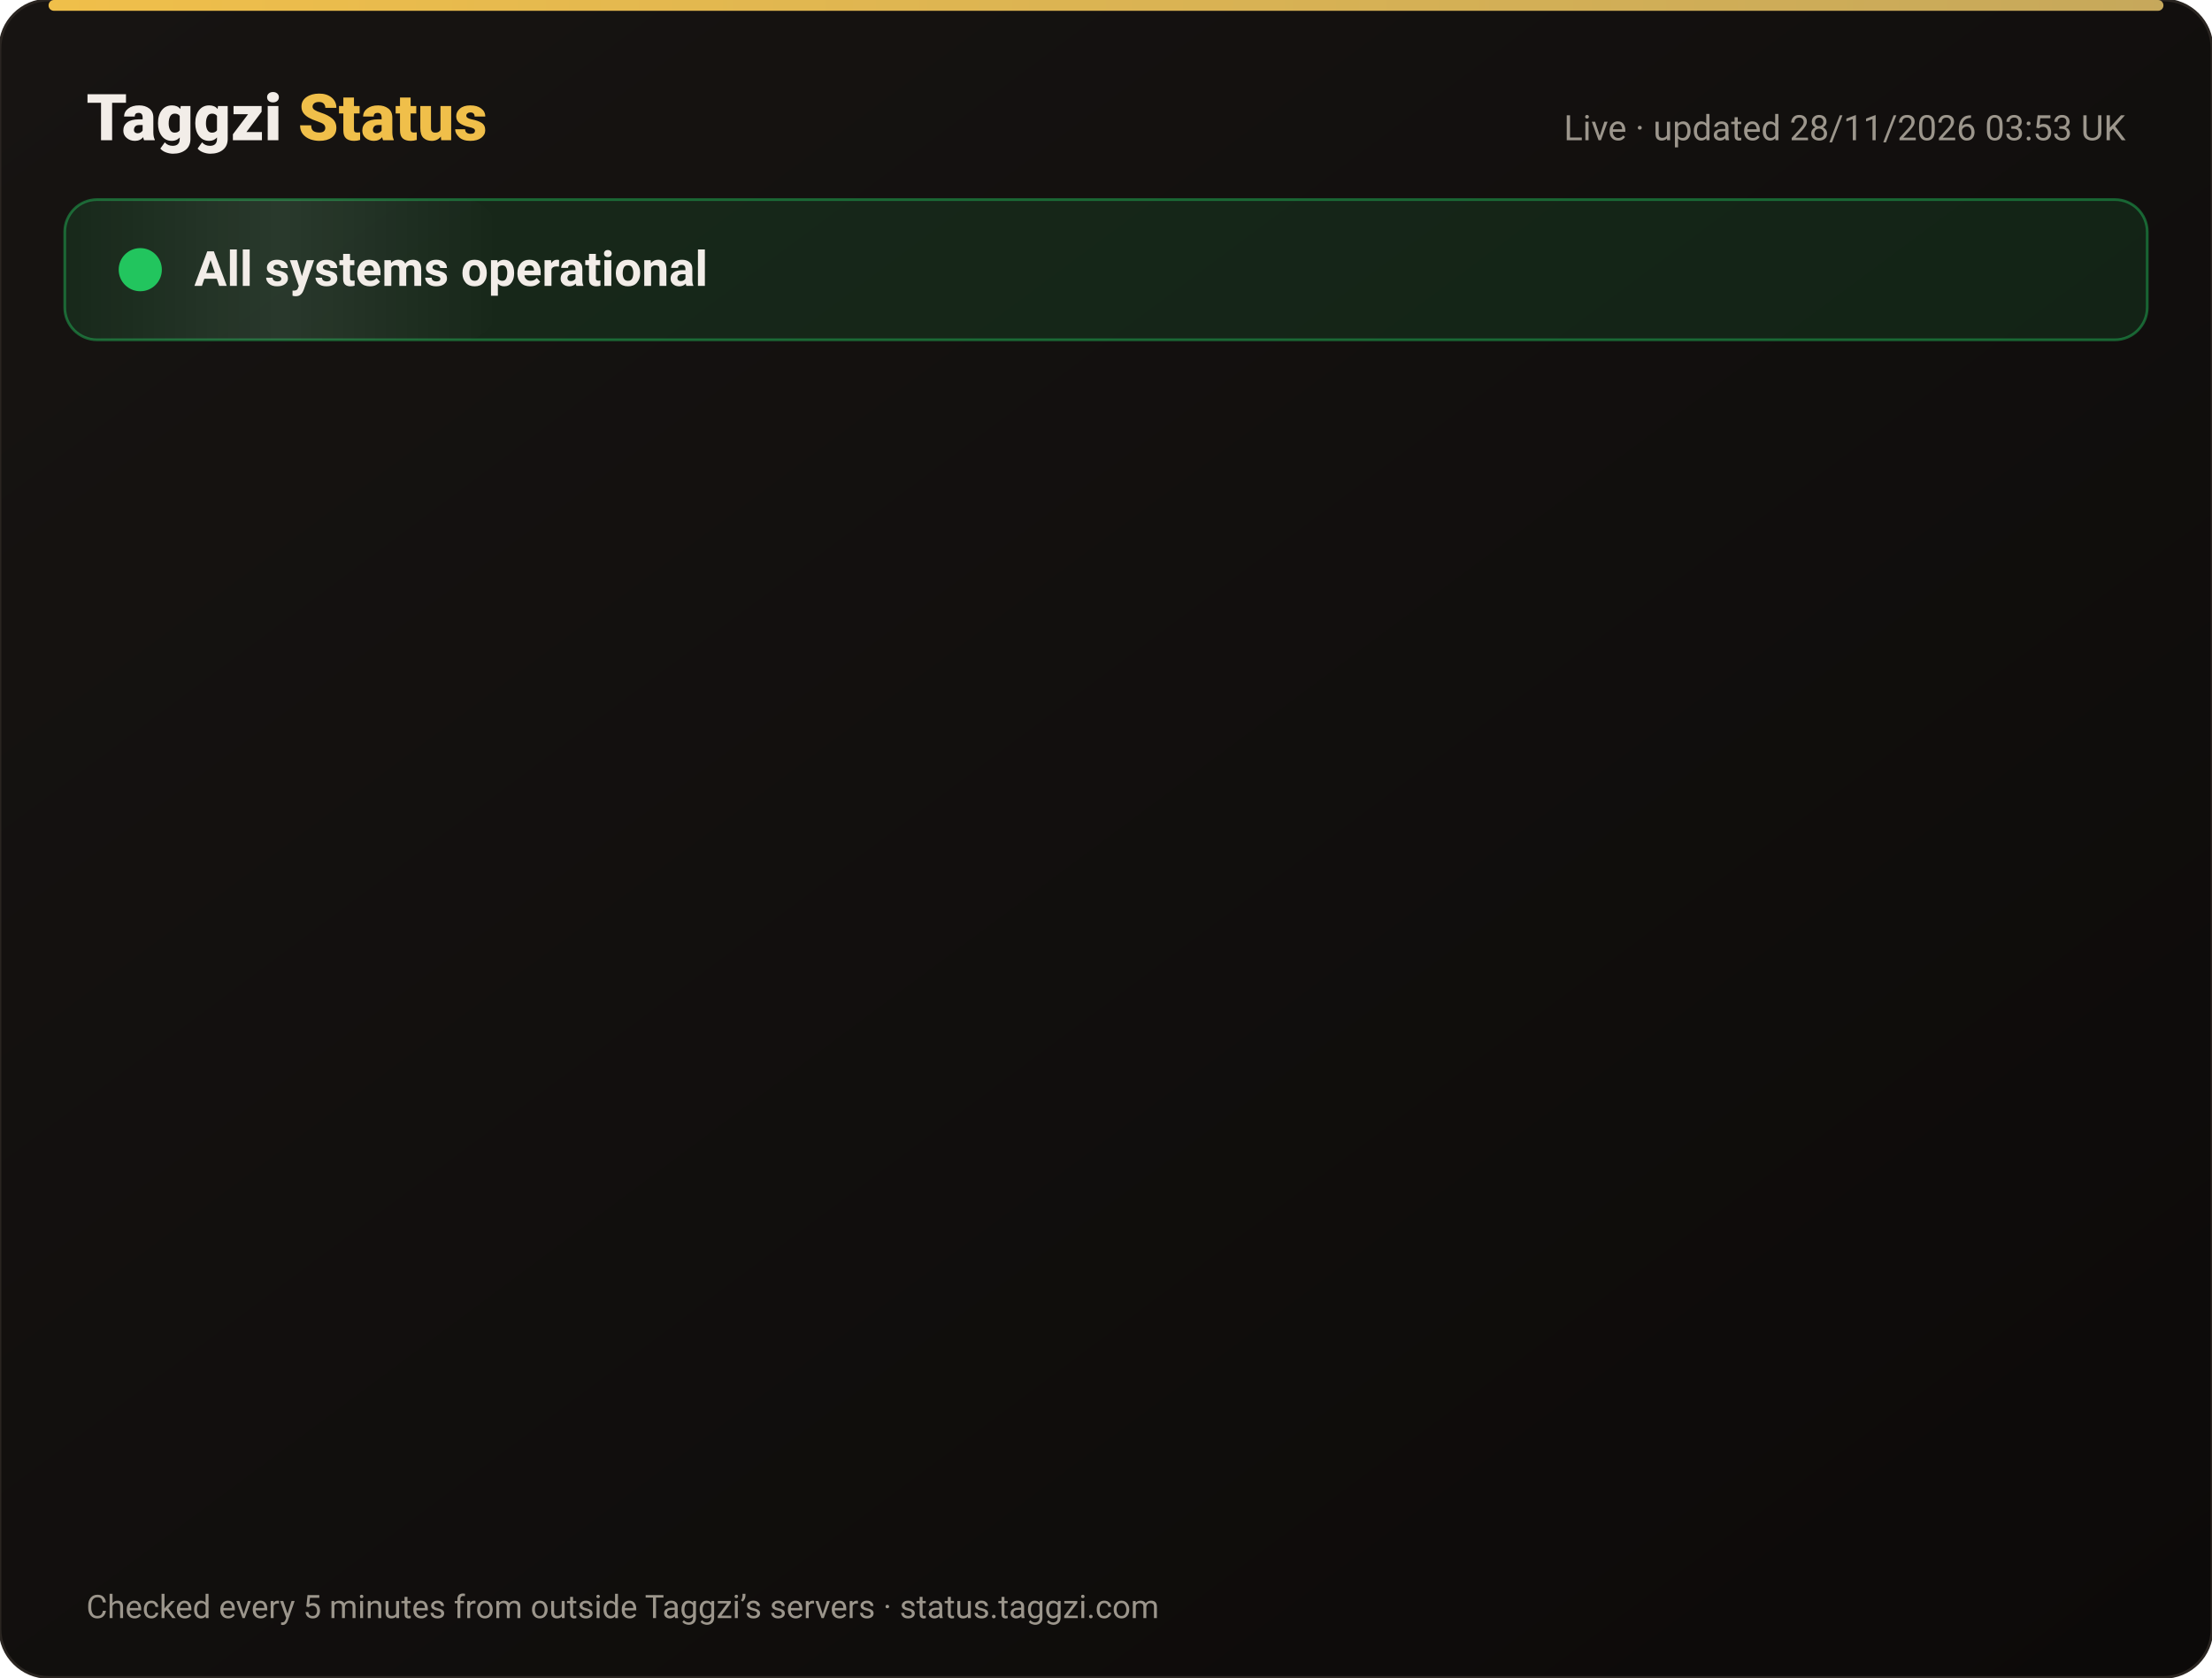
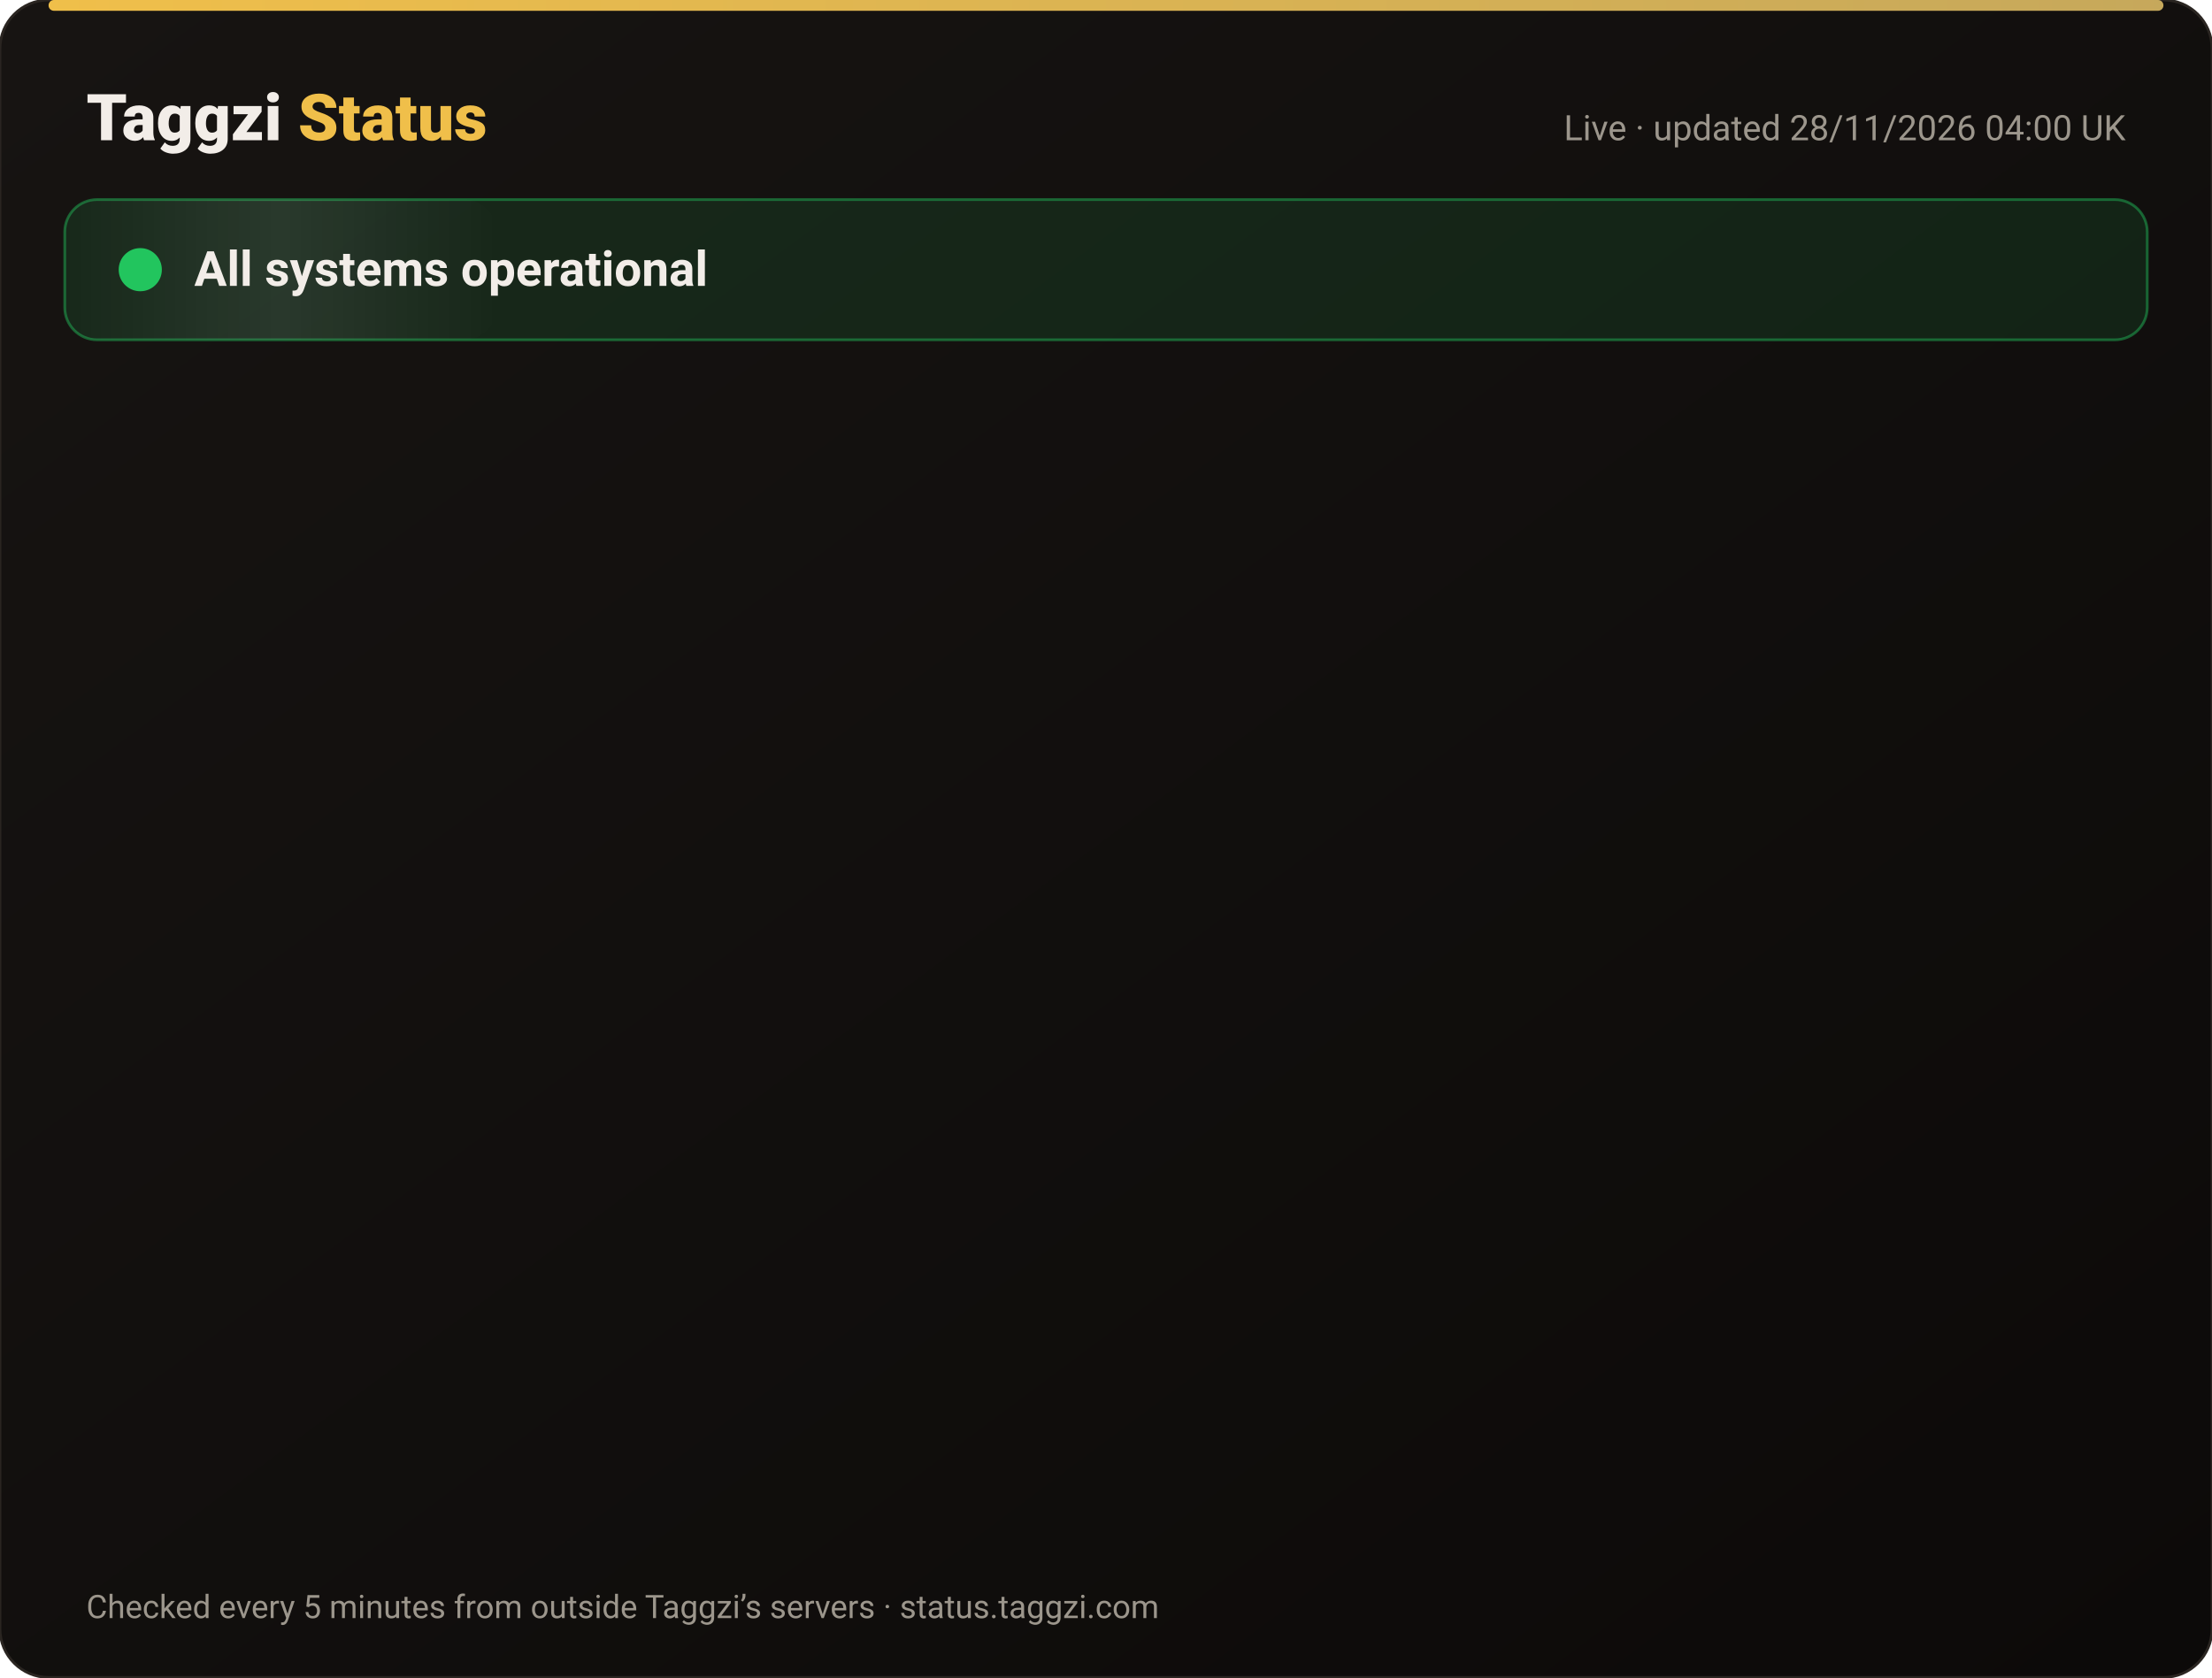
<svg xmlns="http://www.w3.org/2000/svg" width="820" height="622" viewBox="0 0 820 622" font-family="-apple-system,Segoe UI,Roboto,Helvetica,Arial,sans-serif">
  <defs>
    <linearGradient id="bg" x1="0" y1="0" x2="1" y2="1">
      <stop offset="0" stop-color="#171412" />
      <stop offset="1" stop-color="#0C0A09" />
    </linearGradient>
    <linearGradient id="gold" x1="0" x2="1">
      <stop offset="0" stop-color="#F0BF4A" />
      <stop offset="1" stop-color="#c6a85b" />
    </linearGradient>
    <linearGradient id="shine" x1="0" x2="1">
      <stop offset="0" stop-color="#fff" stop-opacity="0" />
      <stop offset=".5" stop-color="#fff" stop-opacity=".08" />
      <stop offset="1" stop-color="#fff" stop-opacity="0" />
    </linearGradient>
  </defs>
  <rect width="820" height="622" rx="18" fill="url(#bg)" stroke="#2a2521" />
  <rect x="18" y="0" width="784" height="4" rx="2" fill="url(#gold)" />
  <text x="32" y="52" font-size="24" font-weight="800" fill="#F2EDE8">Taggzi <tspan fill="#F0BF4A">Status</tspan>
  </text>
-   <text x="788" y="52" font-size="13" fill="#9C968C" text-anchor="end">Live · updated 28/11/2026 03:53 UK</text>
+   <text x="788" y="52" font-size="13" fill="#9C968C" text-anchor="end">Live · updated 28/11/2026 04:00 UK</text>
  <rect x="24" y="74" width="772" height="52" rx="12" fill="#22c55e" fill-opacity=".12" stroke="#22c55e" stroke-opacity=".45" />
  <rect x="24" y="74" width="160" height="52" rx="12" fill="url(#shine)">
    <animate attributeName="x" from="-160" to="820" dur="4s" repeatCount="indefinite" />
  </rect>
  <circle cx="52" cy="100" r="7" fill="#22c55e" />
  <circle cx="52" cy="100" r="7" fill="none" stroke="#22c55e" stroke-width="2">
    <animate attributeName="r" values="7;15;7" dur="2s" repeatCount="indefinite" />
    <animate attributeName="opacity" values=".9;0;.9" dur="2s" repeatCount="indefinite" />
  </circle>
  <text x="72" y="106" font-size="18" font-weight="700" fill="#F2EDE8">All systems operational</text>
  <g opacity="0">
    <animate attributeName="opacity" from="0" to="1" begin="0.00s" dur=".6s" fill="freeze" />
    <line x1="32" y1="188" x2="788" y2="188" stroke="#2a2521" />
    <circle cx="44" cy="166" r="6" fill="#22c55e">
      <animate attributeName="opacity" values="1;.45;1" dur="2.4s" begin="0.00s" repeatCount="indefinite" />
    </circle>
    <text x="62" y="171" font-size="15" font-weight="650" fill="#F2EDE8">Website</text>
    <text x="630" y="171" font-size="13" fill="#9C968C" text-anchor="end">99.98% uptime</text>
    <rect x="648" y="154" width="140" height="24" rx="12" fill="#22c55e" fill-opacity=".14" stroke="#22c55e" stroke-opacity=".5" />
    <text x="718" y="171" font-size="12" font-weight="700" fill="#22c55e" text-anchor="middle">Operational</text>
  </g>
  <g opacity="0">
    <animate attributeName="opacity" from="0" to="1" begin="0.15s" dur=".6s" fill="freeze" />
    <line x1="32" y1="234" x2="788" y2="234" stroke="#2a2521" />
    <circle cx="44" cy="212" r="6" fill="#22c55e">
      <animate attributeName="opacity" values="1;.45;1" dur="2.4s" begin="0.15s" repeatCount="indefinite" />
    </circle>
    <text x="62" y="217" font-size="15" font-weight="650" fill="#F2EDE8">Tag scans</text>
    <text x="630" y="217" font-size="13" fill="#9C968C" text-anchor="end">99.98% uptime</text>
    <rect x="648" y="200" width="140" height="24" rx="12" fill="#22c55e" fill-opacity=".14" stroke="#22c55e" stroke-opacity=".5" />
    <text x="718" y="217" font-size="12" font-weight="700" fill="#22c55e" text-anchor="middle">Operational</text>
  </g>
  <g opacity="0">
    <animate attributeName="opacity" from="0" to="1" begin="0.30s" dur=".6s" fill="freeze" />
    <line x1="32" y1="280" x2="788" y2="280" stroke="#2a2521" />
    <circle cx="44" cy="258" r="6" fill="#22c55e">
      <animate attributeName="opacity" values="1;.45;1" dur="2.4s" begin="0.30s" repeatCount="indefinite" />
    </circle>
    <text x="62" y="263" font-size="15" font-weight="650" fill="#F2EDE8">Manual tag lookup</text>
    <text x="630" y="263" font-size="13" fill="#9C968C" text-anchor="end">99.98% uptime</text>
    <rect x="648" y="246" width="140" height="24" rx="12" fill="#22c55e" fill-opacity=".14" stroke="#22c55e" stroke-opacity=".5" />
    <text x="718" y="263" font-size="12" font-weight="700" fill="#22c55e" text-anchor="middle">Operational</text>
  </g>
  <g opacity="0">
    <animate attributeName="opacity" from="0" to="1" begin="0.45s" dur=".6s" fill="freeze" />
    <line x1="32" y1="326" x2="788" y2="326" stroke="#2a2521" />
    <circle cx="44" cy="304" r="6" fill="#22c55e">
      <animate attributeName="opacity" values="1;.45;1" dur="2.4s" begin="0.45s" repeatCount="indefinite" />
    </circle>
    <text x="62" y="309" font-size="15" font-weight="650" fill="#F2EDE8">App &amp; login</text>
    <text x="630" y="309" font-size="13" fill="#9C968C" text-anchor="end">99.98% uptime</text>
    <rect x="648" y="292" width="140" height="24" rx="12" fill="#22c55e" fill-opacity=".14" stroke="#22c55e" stroke-opacity=".5" />
    <text x="718" y="309" font-size="12" font-weight="700" fill="#22c55e" text-anchor="middle">Operational</text>
  </g>
  <g opacity="0">
    <animate attributeName="opacity" from="0" to="1" begin="0.60s" dur=".6s" fill="freeze" />
    <line x1="32" y1="372" x2="788" y2="372" stroke="#2a2521" />
    <circle cx="44" cy="350" r="6" fill="#22c55e">
      <animate attributeName="opacity" values="1;.45;1" dur="2.4s" begin="0.60s" repeatCount="indefinite" />
    </circle>
    <text x="62" y="355" font-size="15" font-weight="650" fill="#F2EDE8">Community alerts</text>
    <text x="630" y="355" font-size="13" fill="#9C968C" text-anchor="end">99.98% uptime</text>
    <rect x="648" y="338" width="140" height="24" rx="12" fill="#22c55e" fill-opacity=".14" stroke="#22c55e" stroke-opacity=".5" />
    <text x="718" y="355" font-size="12" font-weight="700" fill="#22c55e" text-anchor="middle">Operational</text>
  </g>
  <g opacity="0">
    <animate attributeName="opacity" from="0" to="1" begin="0.75s" dur=".6s" fill="freeze" />
    <line x1="32" y1="418" x2="788" y2="418" stroke="#2a2521" />
    <circle cx="44" cy="396" r="6" fill="#22c55e">
      <animate attributeName="opacity" values="1;.45;1" dur="2.4s" begin="0.75s" repeatCount="indefinite" />
    </circle>
    <text x="62" y="401" font-size="15" font-weight="650" fill="#F2EDE8">Private calling</text>
    <text x="630" y="401" font-size="13" fill="#9C968C" text-anchor="end">99.98% uptime</text>
    <rect x="648" y="384" width="140" height="24" rx="12" fill="#22c55e" fill-opacity=".14" stroke="#22c55e" stroke-opacity=".5" />
    <text x="718" y="401" font-size="12" font-weight="700" fill="#22c55e" text-anchor="middle">Operational</text>
  </g>
  <g opacity="0">
    <animate attributeName="opacity" from="0" to="1" begin="0.90s" dur=".6s" fill="freeze" />
    <line x1="32" y1="464" x2="788" y2="464" stroke="#2a2521" />
    <circle cx="44" cy="442" r="6" fill="#22c55e">
      <animate attributeName="opacity" values="1;.45;1" dur="2.4s" begin="0.90s" repeatCount="indefinite" />
    </circle>
    <text x="62" y="447" font-size="15" font-weight="650" fill="#F2EDE8">Payments</text>
    <text x="630" y="447" font-size="13" fill="#9C968C" text-anchor="end">99.97% uptime</text>
    <rect x="648" y="430" width="140" height="24" rx="12" fill="#22c55e" fill-opacity=".14" stroke="#22c55e" stroke-opacity=".5" />
    <text x="718" y="447" font-size="12" font-weight="700" fill="#22c55e" text-anchor="middle">Operational</text>
  </g>
  <g opacity="0">
    <animate attributeName="opacity" from="0" to="1" begin="1.05s" dur=".6s" fill="freeze" />
    <line x1="32" y1="510" x2="788" y2="510" stroke="#2a2521" />
    <circle cx="44" cy="488" r="6" fill="#22c55e">
      <animate attributeName="opacity" values="1;.45;1" dur="2.4s" begin="1.05s" repeatCount="indefinite" />
    </circle>
    <text x="62" y="493" font-size="15" font-weight="650" fill="#F2EDE8">Email &amp; support</text>
    <text x="630" y="493" font-size="13" fill="#9C968C" text-anchor="end">99.98% uptime</text>
    <rect x="648" y="476" width="140" height="24" rx="12" fill="#22c55e" fill-opacity=".14" stroke="#22c55e" stroke-opacity=".5" />
    <text x="718" y="493" font-size="12" font-weight="700" fill="#22c55e" text-anchor="middle">Operational</text>
  </g>
  <g opacity="0">
    <animate attributeName="opacity" from="0" to="1" begin="1.20s" dur=".6s" fill="freeze" />
    <line x1="32" y1="556" x2="788" y2="556" stroke="#2a2521" />
    <circle cx="44" cy="534" r="6" fill="#22c55e">
      <animate attributeName="opacity" values="1;.45;1" dur="2.4s" begin="1.20s" repeatCount="indefinite" />
    </circle>
    <text x="62" y="539" font-size="15" font-weight="650" fill="#F2EDE8">Secure connection (SSL)</text>
    <text x="630" y="539" font-size="13" fill="#9C968C" text-anchor="end">100.00% uptime</text>
    <rect x="648" y="522" width="140" height="24" rx="12" fill="#22c55e" fill-opacity=".14" stroke="#22c55e" stroke-opacity=".5" />
    <text x="718" y="539" font-size="12" font-weight="700" fill="#22c55e" text-anchor="middle">Operational</text>
  </g>
  <text x="32" y="600" font-size="12" fill="#9C968C">Checked every 5 minutes from outside Taggzi’s servers · status.taggzi.com</text>
</svg>
